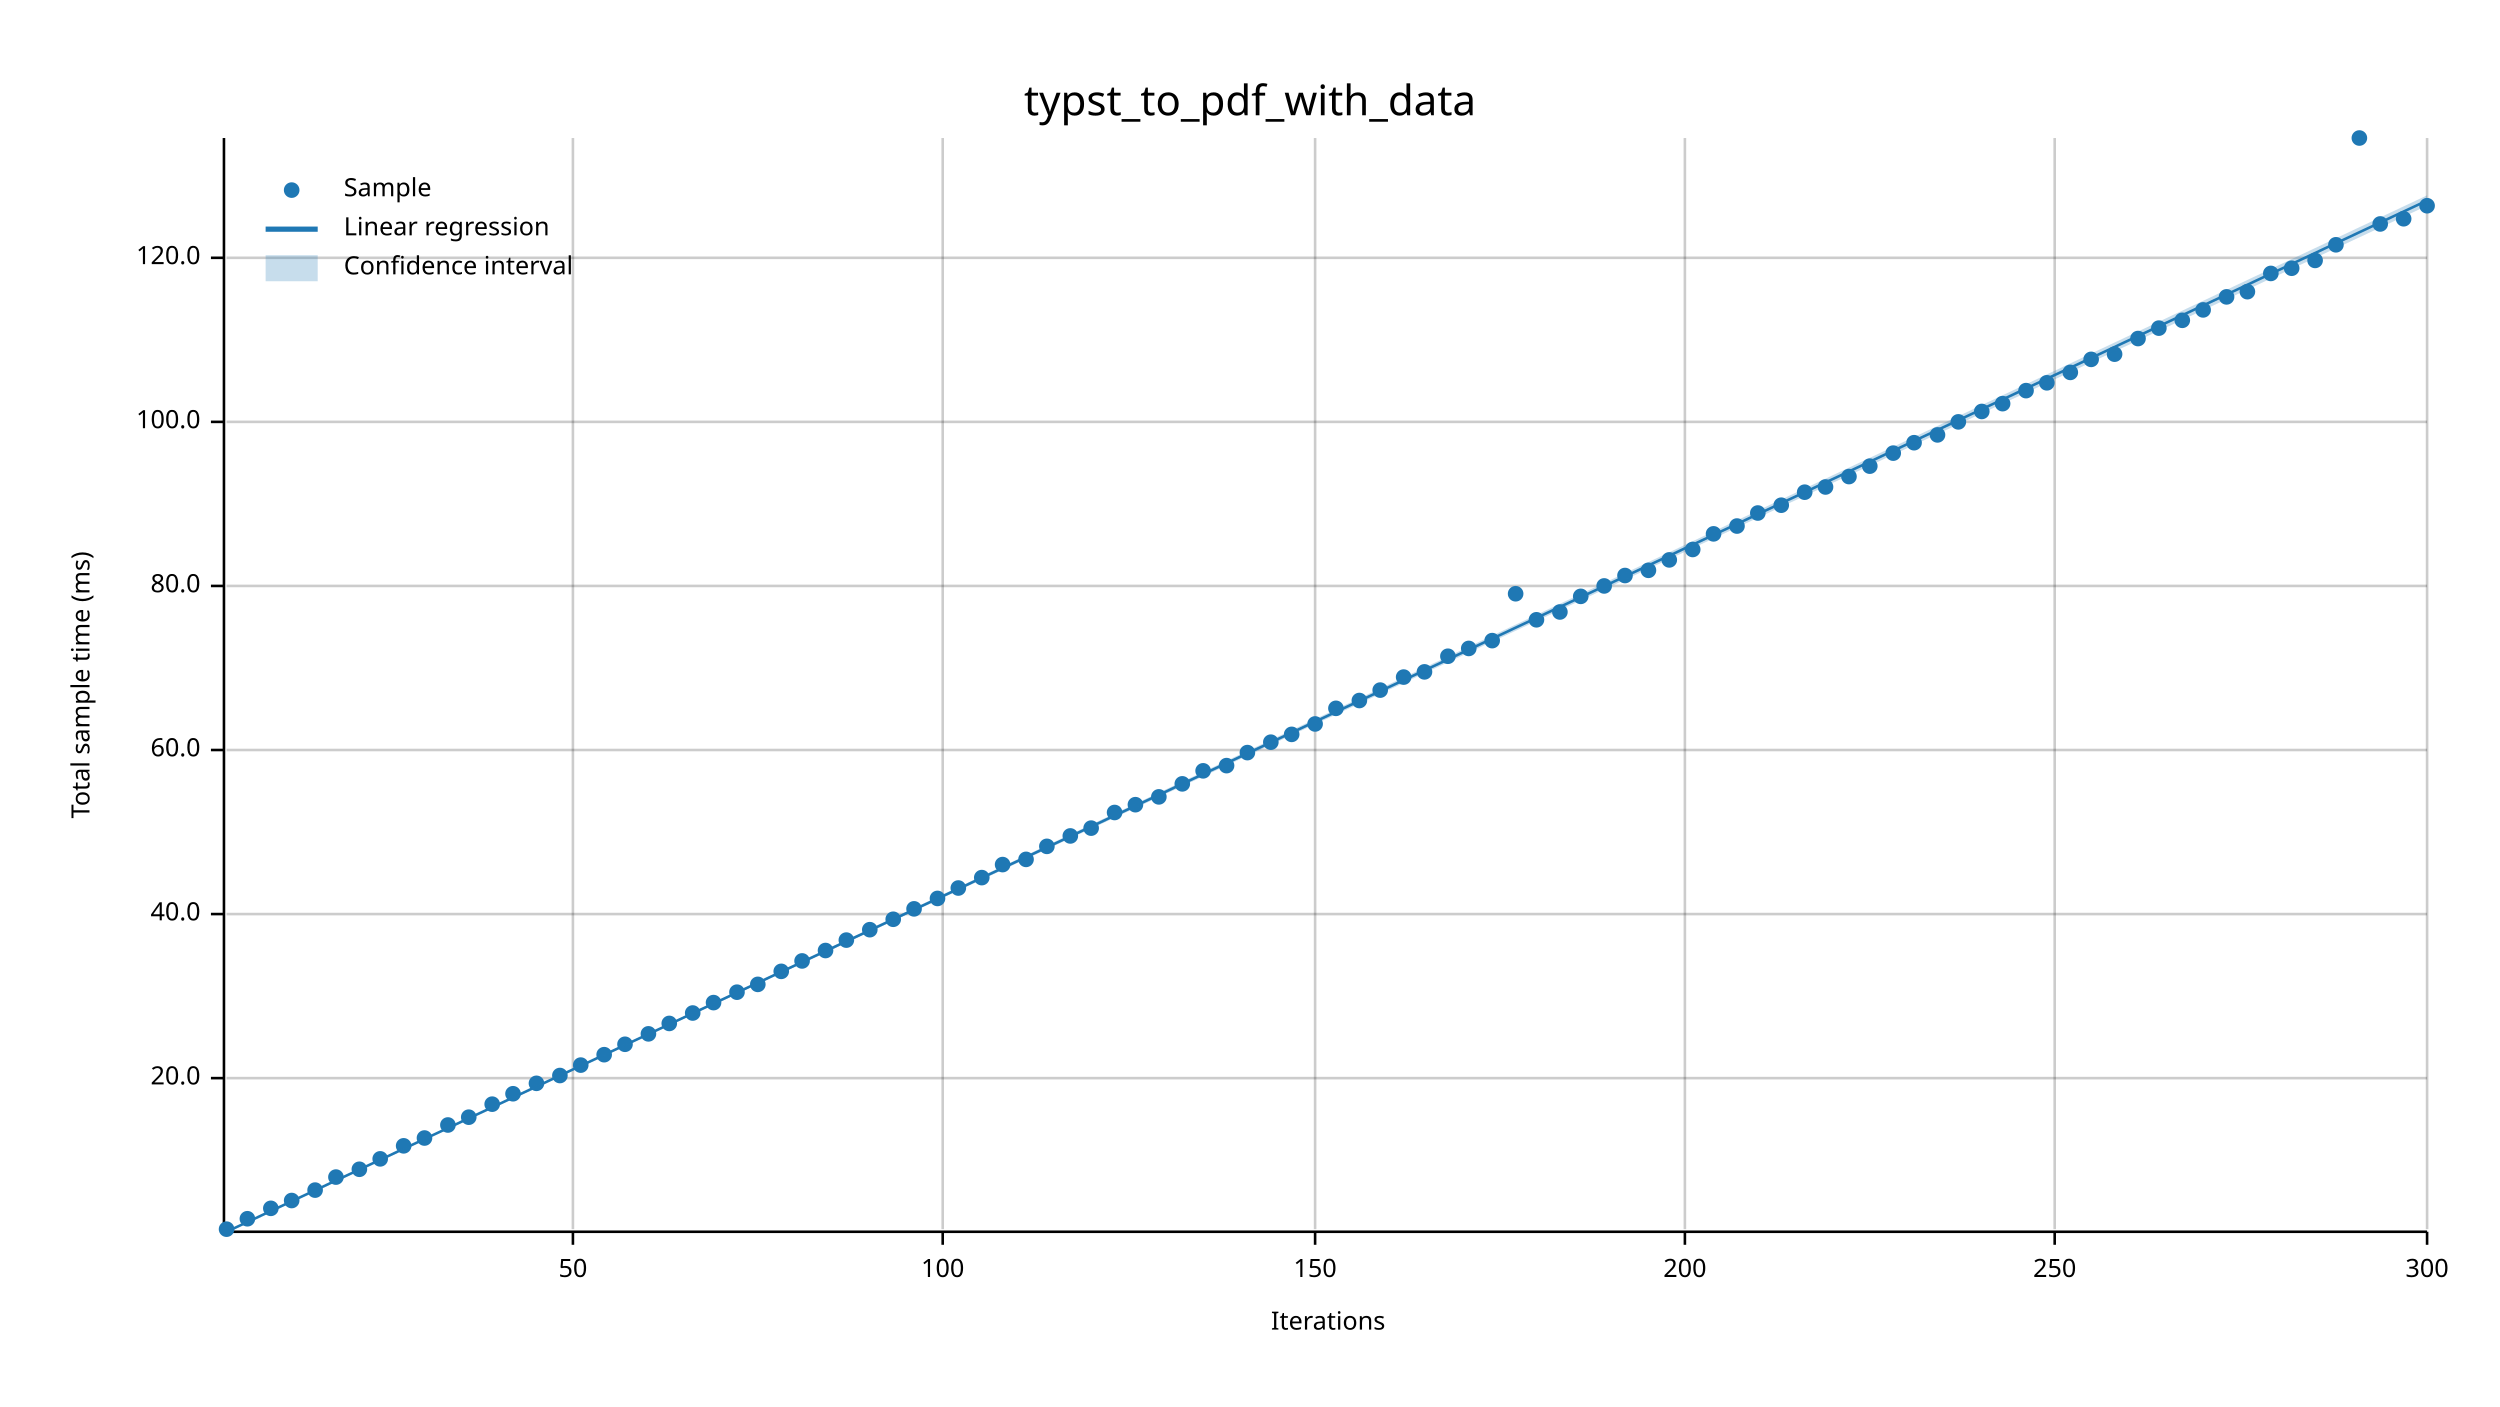
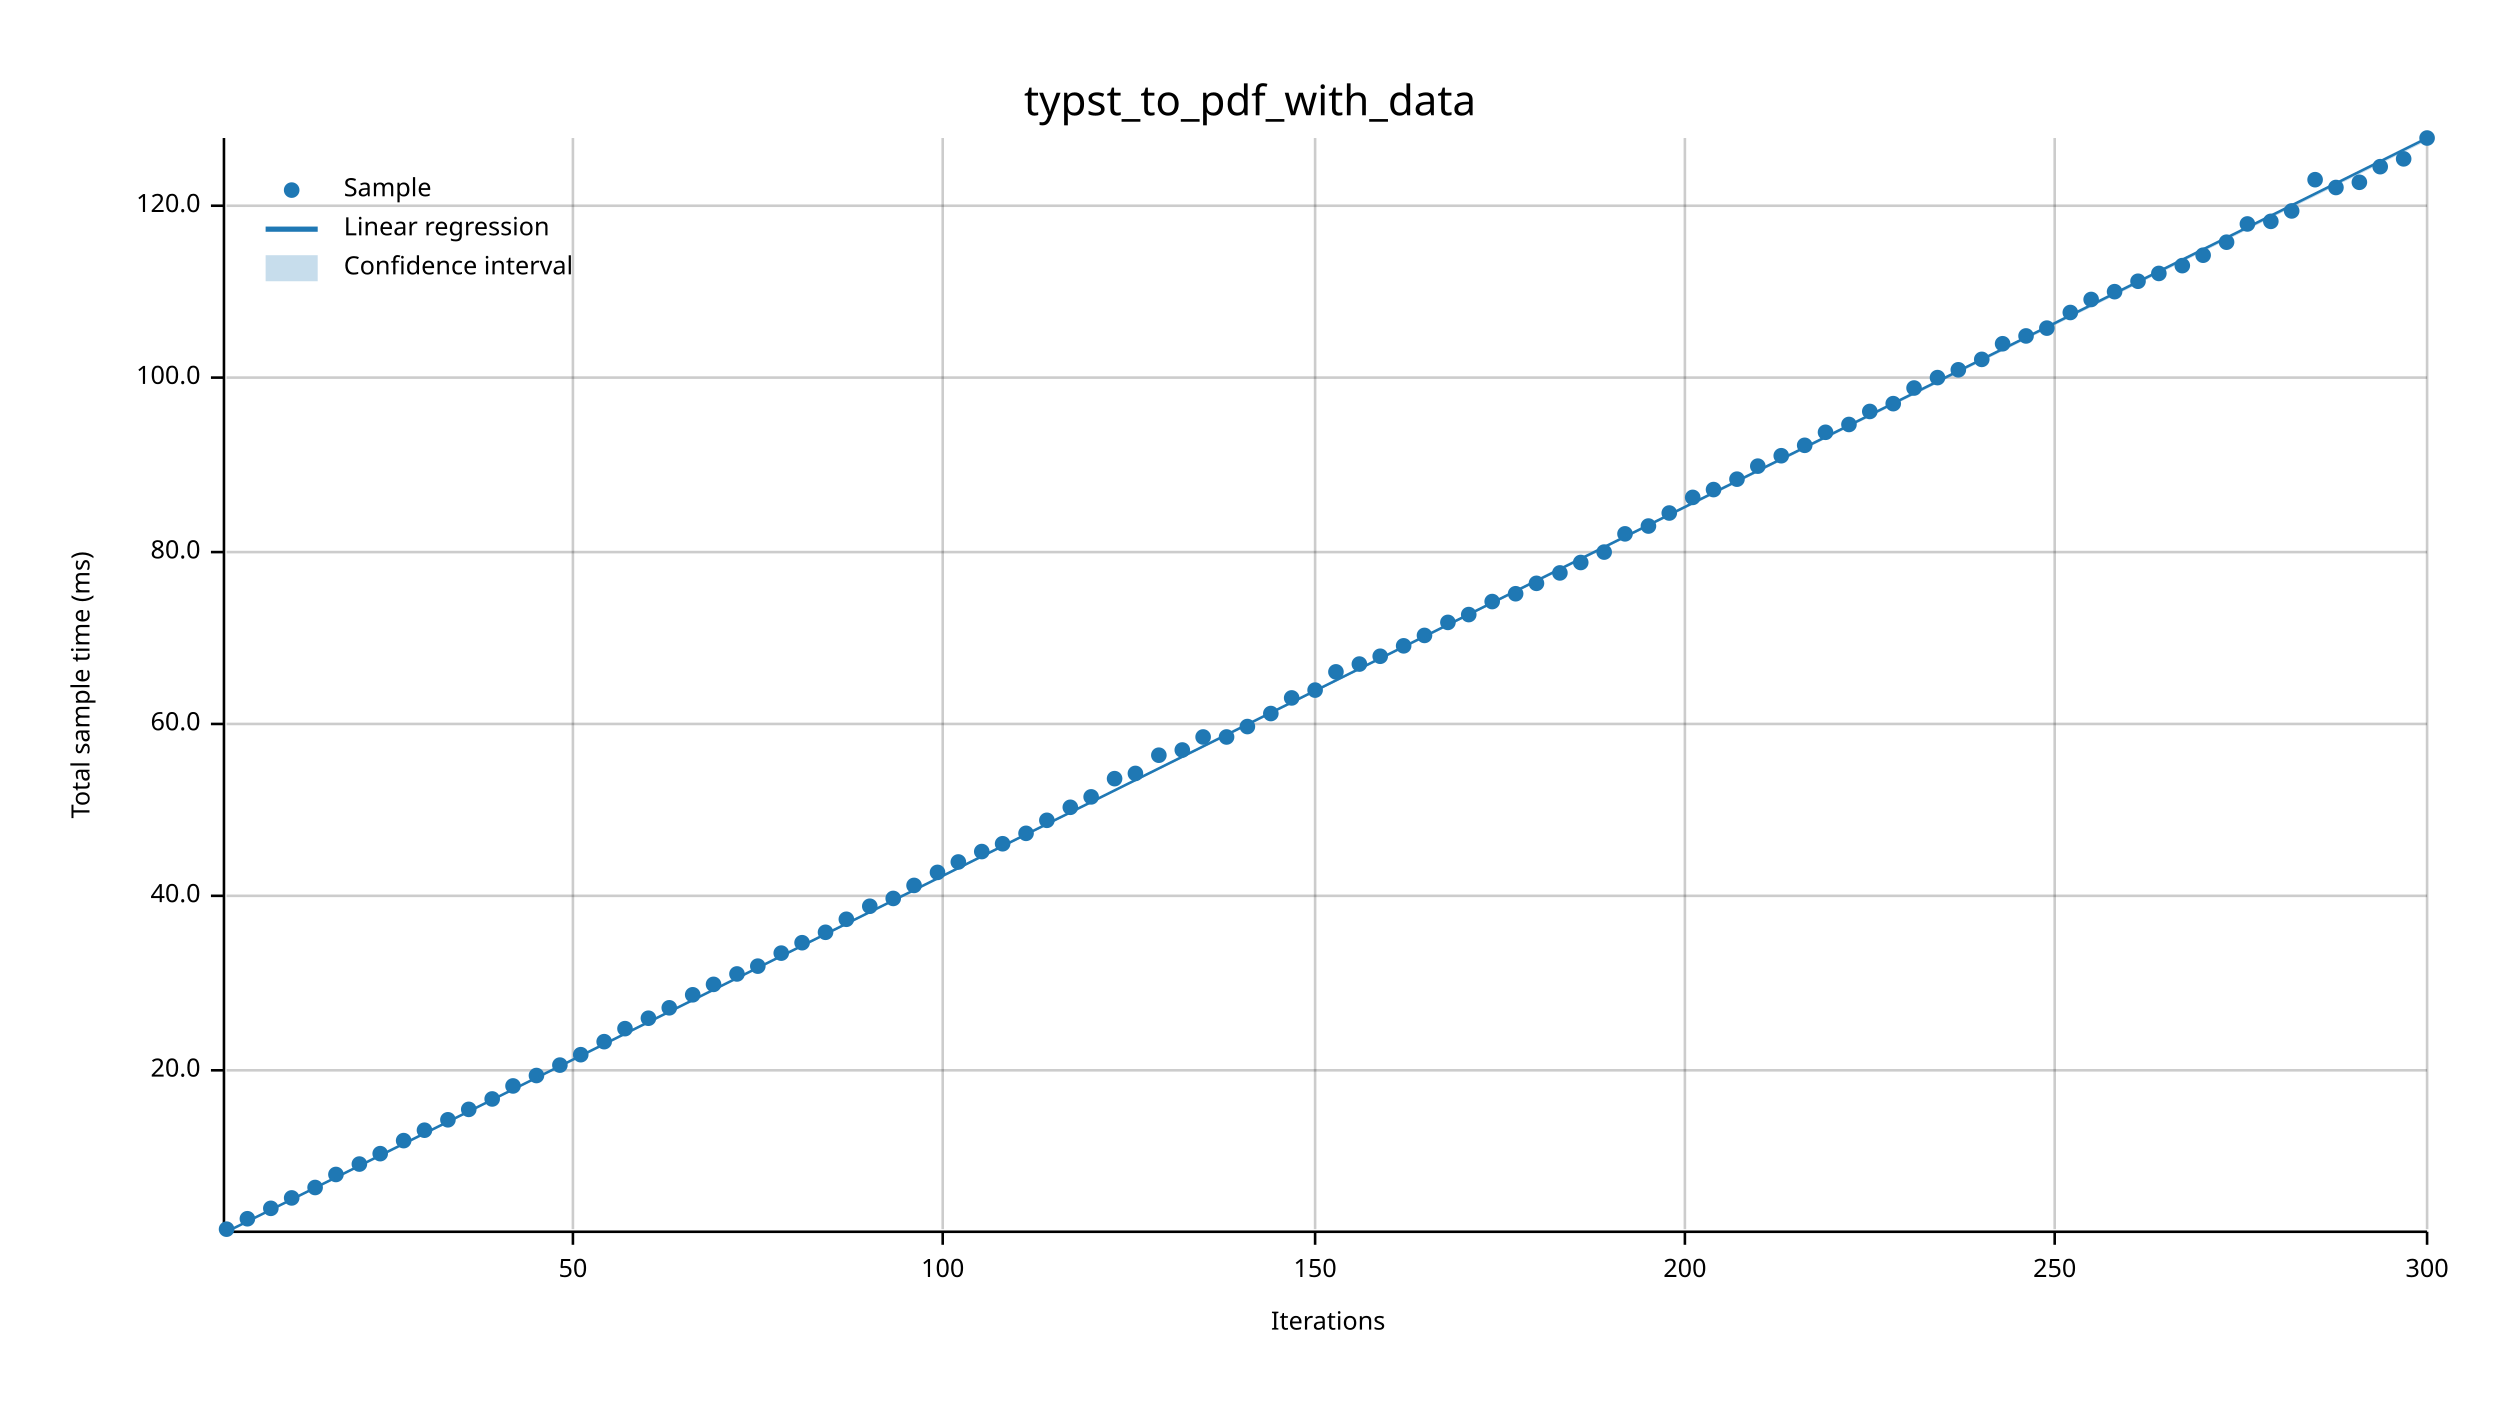
<svg xmlns="http://www.w3.org/2000/svg" width="960" height="540" viewBox="0 0 960 540">
  <text x="480" y="32" dy="0.76em" text-anchor="middle" font-family="sans-serif" font-size="16.129" opacity="1" fill="#000000">
typst_to_pdf_with_data
</text>
  <text x="27" y="263" dy="0.76em" text-anchor="middle" font-family="sans-serif" font-size="9.677" opacity="1" fill="#000000" transform="rotate(270, 27, 263)">
Total sample time (ms)
</text>
  <text x="510" y="513" dy="-0.5ex" text-anchor="middle" font-family="sans-serif" font-size="9.677" opacity="1" fill="#000000">
Iterations
</text>
  <line opacity="0.2" stroke="#000000" stroke-width="1" x1="220" y1="472" x2="220" y2="53" />
  <line opacity="0.2" stroke="#000000" stroke-width="1" x1="362" y1="472" x2="362" y2="53" />
  <line opacity="0.2" stroke="#000000" stroke-width="1" x1="505" y1="472" x2="505" y2="53" />
  <line opacity="0.2" stroke="#000000" stroke-width="1" x1="647" y1="472" x2="647" y2="53" />
  <line opacity="0.2" stroke="#000000" stroke-width="1" x1="789" y1="472" x2="789" y2="53" />
  <line opacity="0.2" stroke="#000000" stroke-width="1" x1="932" y1="472" x2="932" y2="53" />
-   <line opacity="0.2" stroke="#000000" stroke-width="1" x1="87" y1="414" x2="932" y2="414" />
-   <line opacity="0.2" stroke="#000000" stroke-width="1" x1="87" y1="351" x2="932" y2="351" />
-   <line opacity="0.2" stroke="#000000" stroke-width="1" x1="87" y1="288" x2="932" y2="288" />
-   <line opacity="0.2" stroke="#000000" stroke-width="1" x1="87" y1="225" x2="932" y2="225" />
-   <line opacity="0.2" stroke="#000000" stroke-width="1" x1="87" y1="162" x2="932" y2="162" />
-   <line opacity="0.2" stroke="#000000" stroke-width="1" x1="87" y1="99" x2="932" y2="99" />
+   <line opacity="0.2" stroke="#000000" stroke-width="1" x1="87" y1="411" x2="932" y2="411" />
+   <line opacity="0.2" stroke="#000000" stroke-width="1" x1="87" y1="344" x2="932" y2="344" />
+   <line opacity="0.2" stroke="#000000" stroke-width="1" x1="87" y1="278" x2="932" y2="278" />
+   <line opacity="0.2" stroke="#000000" stroke-width="1" x1="87" y1="212" x2="932" y2="212" />
+   <line opacity="0.2" stroke="#000000" stroke-width="1" x1="87" y1="145" x2="932" y2="145" />
+   <line opacity="0.2" stroke="#000000" stroke-width="1" x1="87" y1="79" x2="932" y2="79" />
  <polyline fill="none" opacity="1" stroke="#000000" stroke-width="1" points="86,53 86,472 " />
-   <text x="77" y="414" dy="0.5ex" text-anchor="end" font-family="sans-serif" font-size="9.677" opacity="1" fill="#000000">
+   <text x="77" y="411" dy="0.5ex" text-anchor="end" font-family="sans-serif" font-size="9.677" opacity="1" fill="#000000">
20.0
</text>
-   <polyline fill="none" opacity="1" stroke="#000000" stroke-width="1" points="81,414 86,414 " />
-   <text x="77" y="351" dy="0.5ex" text-anchor="end" font-family="sans-serif" font-size="9.677" opacity="1" fill="#000000">
+   <polyline fill="none" opacity="1" stroke="#000000" stroke-width="1" points="81,411 86,411 " />
+   <text x="77" y="344" dy="0.5ex" text-anchor="end" font-family="sans-serif" font-size="9.677" opacity="1" fill="#000000">
40.0
</text>
-   <polyline fill="none" opacity="1" stroke="#000000" stroke-width="1" points="81,351 86,351 " />
-   <text x="77" y="288" dy="0.5ex" text-anchor="end" font-family="sans-serif" font-size="9.677" opacity="1" fill="#000000">
+   <polyline fill="none" opacity="1" stroke="#000000" stroke-width="1" points="81,344 86,344 " />
+   <text x="77" y="278" dy="0.5ex" text-anchor="end" font-family="sans-serif" font-size="9.677" opacity="1" fill="#000000">
60.0
</text>
-   <polyline fill="none" opacity="1" stroke="#000000" stroke-width="1" points="81,288 86,288 " />
-   <text x="77" y="225" dy="0.5ex" text-anchor="end" font-family="sans-serif" font-size="9.677" opacity="1" fill="#000000">
+   <polyline fill="none" opacity="1" stroke="#000000" stroke-width="1" points="81,278 86,278 " />
+   <text x="77" y="212" dy="0.5ex" text-anchor="end" font-family="sans-serif" font-size="9.677" opacity="1" fill="#000000">
80.0
</text>
-   <polyline fill="none" opacity="1" stroke="#000000" stroke-width="1" points="81,225 86,225 " />
-   <text x="77" y="162" dy="0.5ex" text-anchor="end" font-family="sans-serif" font-size="9.677" opacity="1" fill="#000000">
+   <polyline fill="none" opacity="1" stroke="#000000" stroke-width="1" points="81,212 86,212 " />
+   <text x="77" y="145" dy="0.5ex" text-anchor="end" font-family="sans-serif" font-size="9.677" opacity="1" fill="#000000">
100.0
</text>
-   <polyline fill="none" opacity="1" stroke="#000000" stroke-width="1" points="81,162 86,162 " />
-   <text x="77" y="99" dy="0.5ex" text-anchor="end" font-family="sans-serif" font-size="9.677" opacity="1" fill="#000000">
+   <polyline fill="none" opacity="1" stroke="#000000" stroke-width="1" points="81,145 86,145 " />
+   <text x="77" y="79" dy="0.5ex" text-anchor="end" font-family="sans-serif" font-size="9.677" opacity="1" fill="#000000">
120.0
</text>
-   <polyline fill="none" opacity="1" stroke="#000000" stroke-width="1" points="81,99 86,99 " />
+   <polyline fill="none" opacity="1" stroke="#000000" stroke-width="1" points="81,79 86,79 " />
  <polyline fill="none" opacity="1" stroke="#000000" stroke-width="1" points="87,473 932,473 " />
  <text x="220" y="483" dy="0.76em" text-anchor="middle" font-family="sans-serif" font-size="9.677" opacity="1" fill="#000000">
50
</text>
  <polyline fill="none" opacity="1" stroke="#000000" stroke-width="1" points="220,473 220,478 " />
  <text x="362" y="483" dy="0.76em" text-anchor="middle" font-family="sans-serif" font-size="9.677" opacity="1" fill="#000000">
100
</text>
  <polyline fill="none" opacity="1" stroke="#000000" stroke-width="1" points="362,473 362,478 " />
  <text x="505" y="483" dy="0.76em" text-anchor="middle" font-family="sans-serif" font-size="9.677" opacity="1" fill="#000000">
150
</text>
  <polyline fill="none" opacity="1" stroke="#000000" stroke-width="1" points="505,473 505,478 " />
  <text x="647" y="483" dy="0.76em" text-anchor="middle" font-family="sans-serif" font-size="9.677" opacity="1" fill="#000000">
200
</text>
  <polyline fill="none" opacity="1" stroke="#000000" stroke-width="1" points="647,473 647,478 " />
  <text x="789" y="483" dy="0.76em" text-anchor="middle" font-family="sans-serif" font-size="9.677" opacity="1" fill="#000000">
250
</text>
  <polyline fill="none" opacity="1" stroke="#000000" stroke-width="1" points="789,473 789,478 " />
  <text x="932" y="483" dy="0.76em" text-anchor="middle" font-family="sans-serif" font-size="9.677" opacity="1" fill="#000000">
300
</text>
  <polyline fill="none" opacity="1" stroke="#000000" stroke-width="1" points="932,473 932,478 " />
  <circle cx="87" cy="472" r="3" opacity="1" fill="#1F78B4" stroke="none" stroke-width="1" />
  <circle cx="95" cy="468" r="3" opacity="1" fill="#1F78B4" stroke="none" stroke-width="1" />
  <circle cx="104" cy="464" r="3" opacity="1" fill="#1F78B4" stroke="none" stroke-width="1" />
-   <circle cx="112" cy="461" r="3" opacity="1" fill="#1F78B4" stroke="none" stroke-width="1" />
-   <circle cx="121" cy="457" r="3" opacity="1" fill="#1F78B4" stroke="none" stroke-width="1" />
-   <circle cx="129" cy="452" r="3" opacity="1" fill="#1F78B4" stroke="none" stroke-width="1" />
-   <circle cx="138" cy="449" r="3" opacity="1" fill="#1F78B4" stroke="none" stroke-width="1" />
-   <circle cx="146" cy="445" r="3" opacity="1" fill="#1F78B4" stroke="none" stroke-width="1" />
-   <circle cx="155" cy="440" r="3" opacity="1" fill="#1F78B4" stroke="none" stroke-width="1" />
-   <circle cx="163" cy="437" r="3" opacity="1" fill="#1F78B4" stroke="none" stroke-width="1" />
-   <circle cx="172" cy="432" r="3" opacity="1" fill="#1F78B4" stroke="none" stroke-width="1" />
-   <circle cx="180" cy="429" r="3" opacity="1" fill="#1F78B4" stroke="none" stroke-width="1" />
-   <circle cx="189" cy="424" r="3" opacity="1" fill="#1F78B4" stroke="none" stroke-width="1" />
-   <circle cx="197" cy="420" r="3" opacity="1" fill="#1F78B4" stroke="none" stroke-width="1" />
-   <circle cx="206" cy="416" r="3" opacity="1" fill="#1F78B4" stroke="none" stroke-width="1" />
-   <circle cx="215" cy="413" r="3" opacity="1" fill="#1F78B4" stroke="none" stroke-width="1" />
-   <circle cx="223" cy="409" r="3" opacity="1" fill="#1F78B4" stroke="none" stroke-width="1" />
-   <circle cx="232" cy="405" r="3" opacity="1" fill="#1F78B4" stroke="none" stroke-width="1" />
-   <circle cx="240" cy="401" r="3" opacity="1" fill="#1F78B4" stroke="none" stroke-width="1" />
-   <circle cx="249" cy="397" r="3" opacity="1" fill="#1F78B4" stroke="none" stroke-width="1" />
-   <circle cx="257" cy="393" r="3" opacity="1" fill="#1F78B4" stroke="none" stroke-width="1" />
-   <circle cx="266" cy="389" r="3" opacity="1" fill="#1F78B4" stroke="none" stroke-width="1" />
-   <circle cx="274" cy="385" r="3" opacity="1" fill="#1F78B4" stroke="none" stroke-width="1" />
-   <circle cx="283" cy="381" r="3" opacity="1" fill="#1F78B4" stroke="none" stroke-width="1" />
-   <circle cx="291" cy="378" r="3" opacity="1" fill="#1F78B4" stroke="none" stroke-width="1" />
-   <circle cx="300" cy="373" r="3" opacity="1" fill="#1F78B4" stroke="none" stroke-width="1" />
-   <circle cx="308" cy="369" r="3" opacity="1" fill="#1F78B4" stroke="none" stroke-width="1" />
-   <circle cx="317" cy="365" r="3" opacity="1" fill="#1F78B4" stroke="none" stroke-width="1" />
-   <circle cx="325" cy="361" r="3" opacity="1" fill="#1F78B4" stroke="none" stroke-width="1" />
-   <circle cx="334" cy="357" r="3" opacity="1" fill="#1F78B4" stroke="none" stroke-width="1" />
-   <circle cx="343" cy="353" r="3" opacity="1" fill="#1F78B4" stroke="none" stroke-width="1" />
-   <circle cx="351" cy="349" r="3" opacity="1" fill="#1F78B4" stroke="none" stroke-width="1" />
-   <circle cx="360" cy="345" r="3" opacity="1" fill="#1F78B4" stroke="none" stroke-width="1" />
-   <circle cx="368" cy="341" r="3" opacity="1" fill="#1F78B4" stroke="none" stroke-width="1" />
-   <circle cx="377" cy="337" r="3" opacity="1" fill="#1F78B4" stroke="none" stroke-width="1" />
-   <circle cx="385" cy="332" r="3" opacity="1" fill="#1F78B4" stroke="none" stroke-width="1" />
-   <circle cx="394" cy="330" r="3" opacity="1" fill="#1F78B4" stroke="none" stroke-width="1" />
-   <circle cx="402" cy="325" r="3" opacity="1" fill="#1F78B4" stroke="none" stroke-width="1" />
-   <circle cx="411" cy="321" r="3" opacity="1" fill="#1F78B4" stroke="none" stroke-width="1" />
-   <circle cx="419" cy="318" r="3" opacity="1" fill="#1F78B4" stroke="none" stroke-width="1" />
-   <circle cx="428" cy="312" r="3" opacity="1" fill="#1F78B4" stroke="none" stroke-width="1" />
-   <circle cx="436" cy="309" r="3" opacity="1" fill="#1F78B4" stroke="none" stroke-width="1" />
-   <circle cx="445" cy="306" r="3" opacity="1" fill="#1F78B4" stroke="none" stroke-width="1" />
-   <circle cx="454" cy="301" r="3" opacity="1" fill="#1F78B4" stroke="none" stroke-width="1" />
-   <circle cx="462" cy="296" r="3" opacity="1" fill="#1F78B4" stroke="none" stroke-width="1" />
-   <circle cx="471" cy="294" r="3" opacity="1" fill="#1F78B4" stroke="none" stroke-width="1" />
-   <circle cx="479" cy="289" r="3" opacity="1" fill="#1F78B4" stroke="none" stroke-width="1" />
-   <circle cx="488" cy="285" r="3" opacity="1" fill="#1F78B4" stroke="none" stroke-width="1" />
-   <circle cx="496" cy="282" r="3" opacity="1" fill="#1F78B4" stroke="none" stroke-width="1" />
-   <circle cx="505" cy="278" r="3" opacity="1" fill="#1F78B4" stroke="none" stroke-width="1" />
-   <circle cx="513" cy="272" r="3" opacity="1" fill="#1F78B4" stroke="none" stroke-width="1" />
-   <circle cx="522" cy="269" r="3" opacity="1" fill="#1F78B4" stroke="none" stroke-width="1" />
-   <circle cx="530" cy="265" r="3" opacity="1" fill="#1F78B4" stroke="none" stroke-width="1" />
-   <circle cx="539" cy="260" r="3" opacity="1" fill="#1F78B4" stroke="none" stroke-width="1" />
-   <circle cx="547" cy="258" r="3" opacity="1" fill="#1F78B4" stroke="none" stroke-width="1" />
-   <circle cx="556" cy="252" r="3" opacity="1" fill="#1F78B4" stroke="none" stroke-width="1" />
-   <circle cx="564" cy="249" r="3" opacity="1" fill="#1F78B4" stroke="none" stroke-width="1" />
-   <circle cx="573" cy="246" r="3" opacity="1" fill="#1F78B4" stroke="none" stroke-width="1" />
+   <circle cx="112" cy="460" r="3" opacity="1" fill="#1F78B4" stroke="none" stroke-width="1" />
+   <circle cx="121" cy="456" r="3" opacity="1" fill="#1F78B4" stroke="none" stroke-width="1" />
+   <circle cx="129" cy="451" r="3" opacity="1" fill="#1F78B4" stroke="none" stroke-width="1" />
+   <circle cx="138" cy="447" r="3" opacity="1" fill="#1F78B4" stroke="none" stroke-width="1" />
+   <circle cx="146" cy="443" r="3" opacity="1" fill="#1F78B4" stroke="none" stroke-width="1" />
+   <circle cx="155" cy="438" r="3" opacity="1" fill="#1F78B4" stroke="none" stroke-width="1" />
+   <circle cx="163" cy="434" r="3" opacity="1" fill="#1F78B4" stroke="none" stroke-width="1" />
+   <circle cx="172" cy="430" r="3" opacity="1" fill="#1F78B4" stroke="none" stroke-width="1" />
+   <circle cx="180" cy="426" r="3" opacity="1" fill="#1F78B4" stroke="none" stroke-width="1" />
+   <circle cx="189" cy="422" r="3" opacity="1" fill="#1F78B4" stroke="none" stroke-width="1" />
+   <circle cx="197" cy="417" r="3" opacity="1" fill="#1F78B4" stroke="none" stroke-width="1" />
+   <circle cx="206" cy="413" r="3" opacity="1" fill="#1F78B4" stroke="none" stroke-width="1" />
+   <circle cx="215" cy="409" r="3" opacity="1" fill="#1F78B4" stroke="none" stroke-width="1" />
+   <circle cx="223" cy="405" r="3" opacity="1" fill="#1F78B4" stroke="none" stroke-width="1" />
+   <circle cx="232" cy="400" r="3" opacity="1" fill="#1F78B4" stroke="none" stroke-width="1" />
+   <circle cx="240" cy="395" r="3" opacity="1" fill="#1F78B4" stroke="none" stroke-width="1" />
+   <circle cx="249" cy="391" r="3" opacity="1" fill="#1F78B4" stroke="none" stroke-width="1" />
+   <circle cx="257" cy="387" r="3" opacity="1" fill="#1F78B4" stroke="none" stroke-width="1" />
+   <circle cx="266" cy="382" r="3" opacity="1" fill="#1F78B4" stroke="none" stroke-width="1" />
+   <circle cx="274" cy="378" r="3" opacity="1" fill="#1F78B4" stroke="none" stroke-width="1" />
+   <circle cx="283" cy="374" r="3" opacity="1" fill="#1F78B4" stroke="none" stroke-width="1" />
+   <circle cx="291" cy="371" r="3" opacity="1" fill="#1F78B4" stroke="none" stroke-width="1" />
+   <circle cx="300" cy="366" r="3" opacity="1" fill="#1F78B4" stroke="none" stroke-width="1" />
+   <circle cx="308" cy="362" r="3" opacity="1" fill="#1F78B4" stroke="none" stroke-width="1" />
+   <circle cx="317" cy="358" r="3" opacity="1" fill="#1F78B4" stroke="none" stroke-width="1" />
+   <circle cx="325" cy="353" r="3" opacity="1" fill="#1F78B4" stroke="none" stroke-width="1" />
+   <circle cx="334" cy="348" r="3" opacity="1" fill="#1F78B4" stroke="none" stroke-width="1" />
+   <circle cx="343" cy="345" r="3" opacity="1" fill="#1F78B4" stroke="none" stroke-width="1" />
+   <circle cx="351" cy="340" r="3" opacity="1" fill="#1F78B4" stroke="none" stroke-width="1" />
+   <circle cx="360" cy="335" r="3" opacity="1" fill="#1F78B4" stroke="none" stroke-width="1" />
+   <circle cx="368" cy="331" r="3" opacity="1" fill="#1F78B4" stroke="none" stroke-width="1" />
+   <circle cx="377" cy="327" r="3" opacity="1" fill="#1F78B4" stroke="none" stroke-width="1" />
+   <circle cx="385" cy="324" r="3" opacity="1" fill="#1F78B4" stroke="none" stroke-width="1" />
+   <circle cx="394" cy="320" r="3" opacity="1" fill="#1F78B4" stroke="none" stroke-width="1" />
+   <circle cx="402" cy="315" r="3" opacity="1" fill="#1F78B4" stroke="none" stroke-width="1" />
+   <circle cx="411" cy="310" r="3" opacity="1" fill="#1F78B4" stroke="none" stroke-width="1" />
+   <circle cx="419" cy="306" r="3" opacity="1" fill="#1F78B4" stroke="none" stroke-width="1" />
+   <circle cx="428" cy="299" r="3" opacity="1" fill="#1F78B4" stroke="none" stroke-width="1" />
+   <circle cx="436" cy="297" r="3" opacity="1" fill="#1F78B4" stroke="none" stroke-width="1" />
+   <circle cx="445" cy="290" r="3" opacity="1" fill="#1F78B4" stroke="none" stroke-width="1" />
+   <circle cx="454" cy="288" r="3" opacity="1" fill="#1F78B4" stroke="none" stroke-width="1" />
+   <circle cx="462" cy="283" r="3" opacity="1" fill="#1F78B4" stroke="none" stroke-width="1" />
+   <circle cx="471" cy="283" r="3" opacity="1" fill="#1F78B4" stroke="none" stroke-width="1" />
+   <circle cx="479" cy="279" r="3" opacity="1" fill="#1F78B4" stroke="none" stroke-width="1" />
+   <circle cx="488" cy="274" r="3" opacity="1" fill="#1F78B4" stroke="none" stroke-width="1" />
+   <circle cx="496" cy="268" r="3" opacity="1" fill="#1F78B4" stroke="none" stroke-width="1" />
+   <circle cx="505" cy="265" r="3" opacity="1" fill="#1F78B4" stroke="none" stroke-width="1" />
+   <circle cx="513" cy="258" r="3" opacity="1" fill="#1F78B4" stroke="none" stroke-width="1" />
+   <circle cx="522" cy="255" r="3" opacity="1" fill="#1F78B4" stroke="none" stroke-width="1" />
+   <circle cx="530" cy="252" r="3" opacity="1" fill="#1F78B4" stroke="none" stroke-width="1" />
+   <circle cx="539" cy="248" r="3" opacity="1" fill="#1F78B4" stroke="none" stroke-width="1" />
+   <circle cx="547" cy="244" r="3" opacity="1" fill="#1F78B4" stroke="none" stroke-width="1" />
+   <circle cx="556" cy="239" r="3" opacity="1" fill="#1F78B4" stroke="none" stroke-width="1" />
+   <circle cx="564" cy="236" r="3" opacity="1" fill="#1F78B4" stroke="none" stroke-width="1" />
+   <circle cx="573" cy="231" r="3" opacity="1" fill="#1F78B4" stroke="none" stroke-width="1" />
  <circle cx="582" cy="228" r="3" opacity="1" fill="#1F78B4" stroke="none" stroke-width="1" />
-   <circle cx="590" cy="238" r="3" opacity="1" fill="#1F78B4" stroke="none" stroke-width="1" />
-   <circle cx="599" cy="235" r="3" opacity="1" fill="#1F78B4" stroke="none" stroke-width="1" />
-   <circle cx="607" cy="229" r="3" opacity="1" fill="#1F78B4" stroke="none" stroke-width="1" />
-   <circle cx="616" cy="225" r="3" opacity="1" fill="#1F78B4" stroke="none" stroke-width="1" />
-   <circle cx="624" cy="221" r="3" opacity="1" fill="#1F78B4" stroke="none" stroke-width="1" />
-   <circle cx="633" cy="219" r="3" opacity="1" fill="#1F78B4" stroke="none" stroke-width="1" />
-   <circle cx="641" cy="215" r="3" opacity="1" fill="#1F78B4" stroke="none" stroke-width="1" />
-   <circle cx="650" cy="211" r="3" opacity="1" fill="#1F78B4" stroke="none" stroke-width="1" />
-   <circle cx="658" cy="205" r="3" opacity="1" fill="#1F78B4" stroke="none" stroke-width="1" />
-   <circle cx="667" cy="202" r="3" opacity="1" fill="#1F78B4" stroke="none" stroke-width="1" />
-   <circle cx="675" cy="197" r="3" opacity="1" fill="#1F78B4" stroke="none" stroke-width="1" />
-   <circle cx="684" cy="194" r="3" opacity="1" fill="#1F78B4" stroke="none" stroke-width="1" />
-   <circle cx="693" cy="189" r="3" opacity="1" fill="#1F78B4" stroke="none" stroke-width="1" />
-   <circle cx="701" cy="187" r="3" opacity="1" fill="#1F78B4" stroke="none" stroke-width="1" />
-   <circle cx="710" cy="183" r="3" opacity="1" fill="#1F78B4" stroke="none" stroke-width="1" />
-   <circle cx="718" cy="179" r="3" opacity="1" fill="#1F78B4" stroke="none" stroke-width="1" />
-   <circle cx="727" cy="174" r="3" opacity="1" fill="#1F78B4" stroke="none" stroke-width="1" />
-   <circle cx="735" cy="170" r="3" opacity="1" fill="#1F78B4" stroke="none" stroke-width="1" />
-   <circle cx="744" cy="167" r="3" opacity="1" fill="#1F78B4" stroke="none" stroke-width="1" />
-   <circle cx="752" cy="162" r="3" opacity="1" fill="#1F78B4" stroke="none" stroke-width="1" />
-   <circle cx="761" cy="158" r="3" opacity="1" fill="#1F78B4" stroke="none" stroke-width="1" />
-   <circle cx="769" cy="155" r="3" opacity="1" fill="#1F78B4" stroke="none" stroke-width="1" />
-   <circle cx="778" cy="150" r="3" opacity="1" fill="#1F78B4" stroke="none" stroke-width="1" />
-   <circle cx="786" cy="147" r="3" opacity="1" fill="#1F78B4" stroke="none" stroke-width="1" />
-   <circle cx="795" cy="143" r="3" opacity="1" fill="#1F78B4" stroke="none" stroke-width="1" />
-   <circle cx="803" cy="138" r="3" opacity="1" fill="#1F78B4" stroke="none" stroke-width="1" />
-   <circle cx="812" cy="136" r="3" opacity="1" fill="#1F78B4" stroke="none" stroke-width="1" />
-   <circle cx="821" cy="130" r="3" opacity="1" fill="#1F78B4" stroke="none" stroke-width="1" />
-   <circle cx="829" cy="126" r="3" opacity="1" fill="#1F78B4" stroke="none" stroke-width="1" />
-   <circle cx="838" cy="123" r="3" opacity="1" fill="#1F78B4" stroke="none" stroke-width="1" />
-   <circle cx="846" cy="119" r="3" opacity="1" fill="#1F78B4" stroke="none" stroke-width="1" />
-   <circle cx="855" cy="114" r="3" opacity="1" fill="#1F78B4" stroke="none" stroke-width="1" />
-   <circle cx="863" cy="112" r="3" opacity="1" fill="#1F78B4" stroke="none" stroke-width="1" />
-   <circle cx="872" cy="105" r="3" opacity="1" fill="#1F78B4" stroke="none" stroke-width="1" />
-   <circle cx="880" cy="103" r="3" opacity="1" fill="#1F78B4" stroke="none" stroke-width="1" />
-   <circle cx="889" cy="100" r="3" opacity="1" fill="#1F78B4" stroke="none" stroke-width="1" />
-   <circle cx="897" cy="94" r="3" opacity="1" fill="#1F78B4" stroke="none" stroke-width="1" />
-   <circle cx="906" cy="53" r="3" opacity="1" fill="#1F78B4" stroke="none" stroke-width="1" />
-   <circle cx="914" cy="86" r="3" opacity="1" fill="#1F78B4" stroke="none" stroke-width="1" />
-   <circle cx="923" cy="84" r="3" opacity="1" fill="#1F78B4" stroke="none" stroke-width="1" />
-   <circle cx="932" cy="79" r="3" opacity="1" fill="#1F78B4" stroke="none" stroke-width="1" />
-   <polyline fill="none" opacity="1" stroke="#1F78B4" stroke-width="1" points="87,473 932,77 " />
-   <polygon opacity="0.25" fill="#1F78B4" points="87,473 932,79 932,75 " />
+   <circle cx="590" cy="224" r="3" opacity="1" fill="#1F78B4" stroke="none" stroke-width="1" />
+   <circle cx="599" cy="220" r="3" opacity="1" fill="#1F78B4" stroke="none" stroke-width="1" />
+   <circle cx="607" cy="216" r="3" opacity="1" fill="#1F78B4" stroke="none" stroke-width="1" />
+   <circle cx="616" cy="212" r="3" opacity="1" fill="#1F78B4" stroke="none" stroke-width="1" />
+   <circle cx="624" cy="205" r="3" opacity="1" fill="#1F78B4" stroke="none" stroke-width="1" />
+   <circle cx="633" cy="202" r="3" opacity="1" fill="#1F78B4" stroke="none" stroke-width="1" />
+   <circle cx="641" cy="197" r="3" opacity="1" fill="#1F78B4" stroke="none" stroke-width="1" />
+   <circle cx="650" cy="191" r="3" opacity="1" fill="#1F78B4" stroke="none" stroke-width="1" />
+   <circle cx="658" cy="188" r="3" opacity="1" fill="#1F78B4" stroke="none" stroke-width="1" />
+   <circle cx="667" cy="184" r="3" opacity="1" fill="#1F78B4" stroke="none" stroke-width="1" />
+   <circle cx="675" cy="179" r="3" opacity="1" fill="#1F78B4" stroke="none" stroke-width="1" />
+   <circle cx="684" cy="175" r="3" opacity="1" fill="#1F78B4" stroke="none" stroke-width="1" />
+   <circle cx="693" cy="171" r="3" opacity="1" fill="#1F78B4" stroke="none" stroke-width="1" />
+   <circle cx="701" cy="166" r="3" opacity="1" fill="#1F78B4" stroke="none" stroke-width="1" />
+   <circle cx="710" cy="163" r="3" opacity="1" fill="#1F78B4" stroke="none" stroke-width="1" />
+   <circle cx="718" cy="158" r="3" opacity="1" fill="#1F78B4" stroke="none" stroke-width="1" />
+   <circle cx="727" cy="155" r="3" opacity="1" fill="#1F78B4" stroke="none" stroke-width="1" />
+   <circle cx="735" cy="149" r="3" opacity="1" fill="#1F78B4" stroke="none" stroke-width="1" />
+   <circle cx="744" cy="145" r="3" opacity="1" fill="#1F78B4" stroke="none" stroke-width="1" />
+   <circle cx="752" cy="142" r="3" opacity="1" fill="#1F78B4" stroke="none" stroke-width="1" />
+   <circle cx="761" cy="138" r="3" opacity="1" fill="#1F78B4" stroke="none" stroke-width="1" />
+   <circle cx="769" cy="132" r="3" opacity="1" fill="#1F78B4" stroke="none" stroke-width="1" />
+   <circle cx="778" cy="129" r="3" opacity="1" fill="#1F78B4" stroke="none" stroke-width="1" />
+   <circle cx="786" cy="126" r="3" opacity="1" fill="#1F78B4" stroke="none" stroke-width="1" />
+   <circle cx="795" cy="120" r="3" opacity="1" fill="#1F78B4" stroke="none" stroke-width="1" />
+   <circle cx="803" cy="115" r="3" opacity="1" fill="#1F78B4" stroke="none" stroke-width="1" />
+   <circle cx="812" cy="112" r="3" opacity="1" fill="#1F78B4" stroke="none" stroke-width="1" />
+   <circle cx="821" cy="108" r="3" opacity="1" fill="#1F78B4" stroke="none" stroke-width="1" />
+   <circle cx="829" cy="105" r="3" opacity="1" fill="#1F78B4" stroke="none" stroke-width="1" />
+   <circle cx="838" cy="102" r="3" opacity="1" fill="#1F78B4" stroke="none" stroke-width="1" />
+   <circle cx="846" cy="98" r="3" opacity="1" fill="#1F78B4" stroke="none" stroke-width="1" />
+   <circle cx="855" cy="93" r="3" opacity="1" fill="#1F78B4" stroke="none" stroke-width="1" />
+   <circle cx="863" cy="86" r="3" opacity="1" fill="#1F78B4" stroke="none" stroke-width="1" />
+   <circle cx="872" cy="85" r="3" opacity="1" fill="#1F78B4" stroke="none" stroke-width="1" />
+   <circle cx="880" cy="81" r="3" opacity="1" fill="#1F78B4" stroke="none" stroke-width="1" />
+   <circle cx="889" cy="69" r="3" opacity="1" fill="#1F78B4" stroke="none" stroke-width="1" />
+   <circle cx="897" cy="72" r="3" opacity="1" fill="#1F78B4" stroke="none" stroke-width="1" />
+   <circle cx="906" cy="70" r="3" opacity="1" fill="#1F78B4" stroke="none" stroke-width="1" />
+   <circle cx="914" cy="64" r="3" opacity="1" fill="#1F78B4" stroke="none" stroke-width="1" />
+   <circle cx="923" cy="61" r="3" opacity="1" fill="#1F78B4" stroke="none" stroke-width="1" />
+   <circle cx="932" cy="53" r="3" opacity="1" fill="#1F78B4" stroke="none" stroke-width="1" />
+   <polyline fill="none" opacity="1" stroke="#1F78B4" stroke-width="1" points="87,473 932,53 " />
+   <polygon opacity="0.25" fill="#1F78B4" points="87,473 932,54 932,53 " />
  <text x="132" y="68" dy="0.76em" text-anchor="start" font-family="sans-serif" font-size="9.677" opacity="1" fill="#000000">
Sample
</text>
  <text x="132" y="83" dy="0.76em" text-anchor="start" font-family="sans-serif" font-size="9.677" opacity="1" fill="#000000">
Linear regression
</text>
  <text x="132" y="98" dy="0.76em" text-anchor="start" font-family="sans-serif" font-size="9.677" opacity="1" fill="#000000">
Confidence interval
</text>
  <circle cx="112" cy="73" r="3" opacity="1" fill="#1F78B4" stroke="none" stroke-width="1" />
  <polyline fill="none" opacity="1" stroke="#1F78B4" stroke-width="2" points="102,88 122,88 " />
  <rect x="102" y="98" width="20" height="10" opacity="0.25" fill="#1F78B4" stroke="none" />
</svg>
